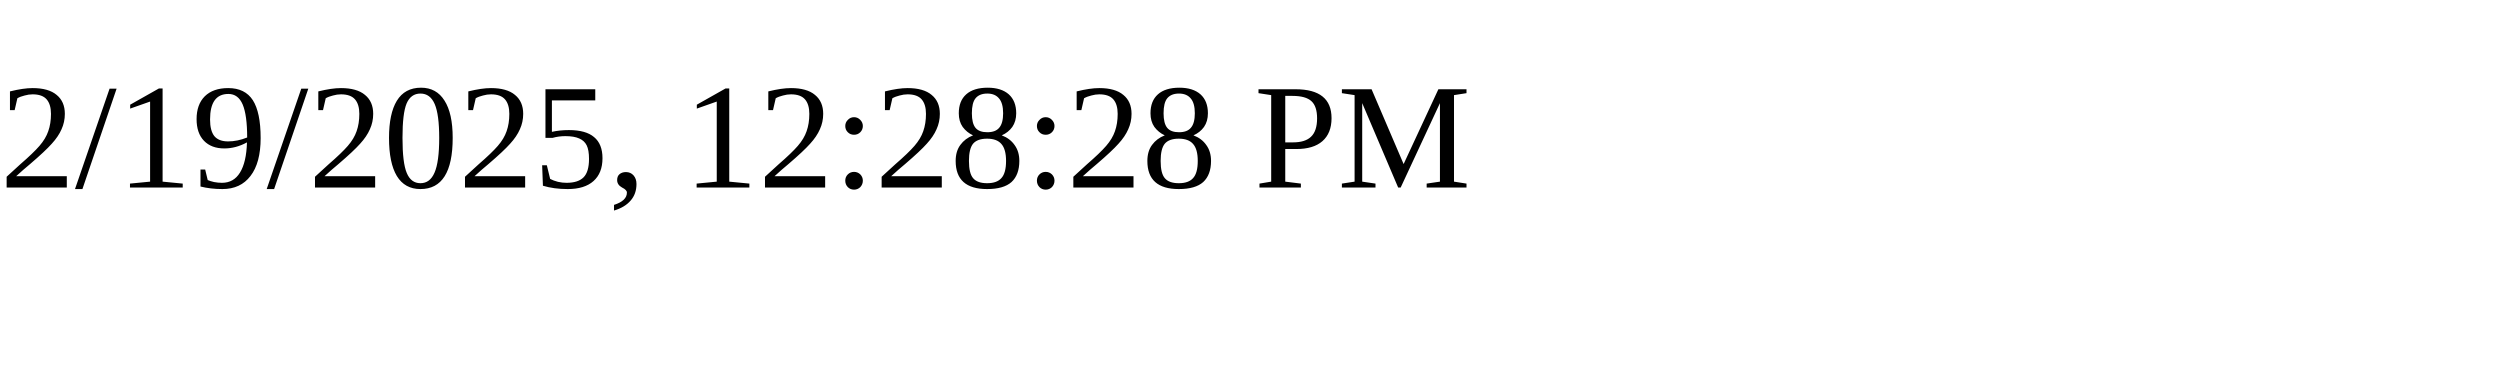
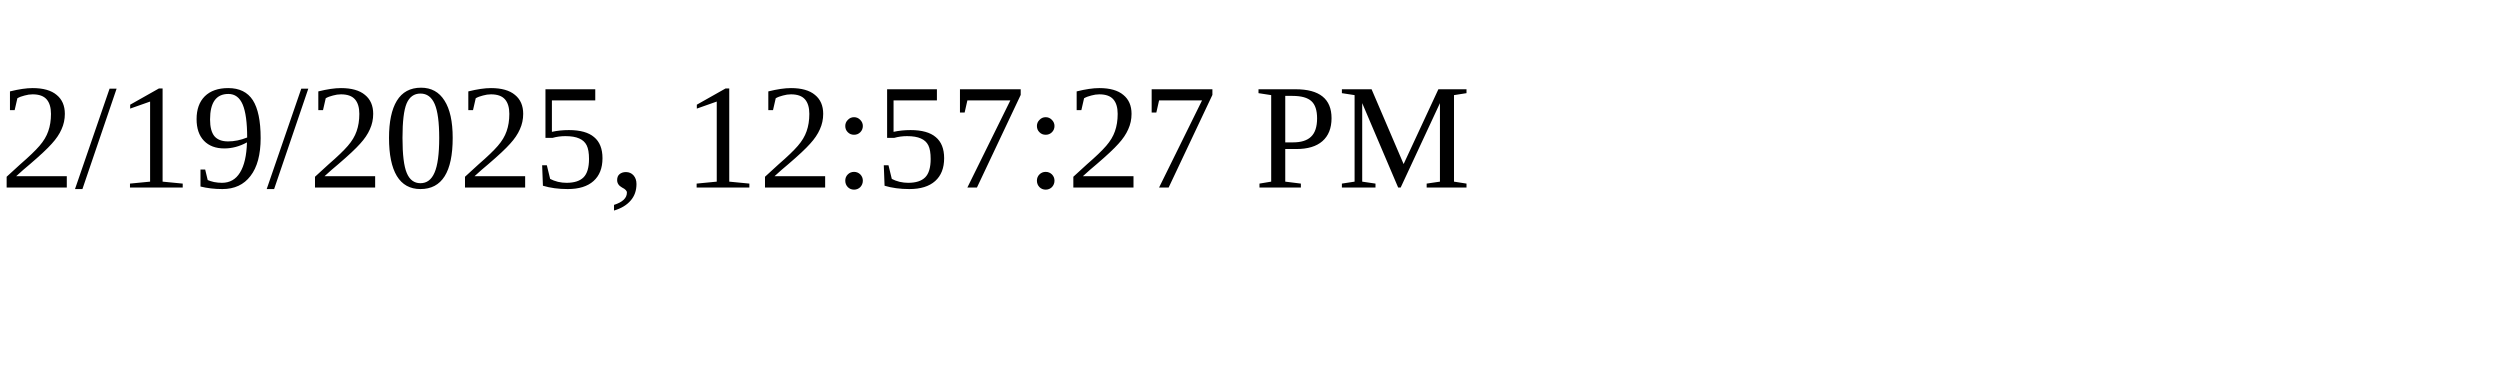
<svg xmlns="http://www.w3.org/2000/svg" height="30" width="200">
-   <text x="0" y="15">2/19/2025, 12:28:28 PM</text>
+   <text x="0" y="15">2/19/2025, 12:57:27 PM</text>
</svg>
